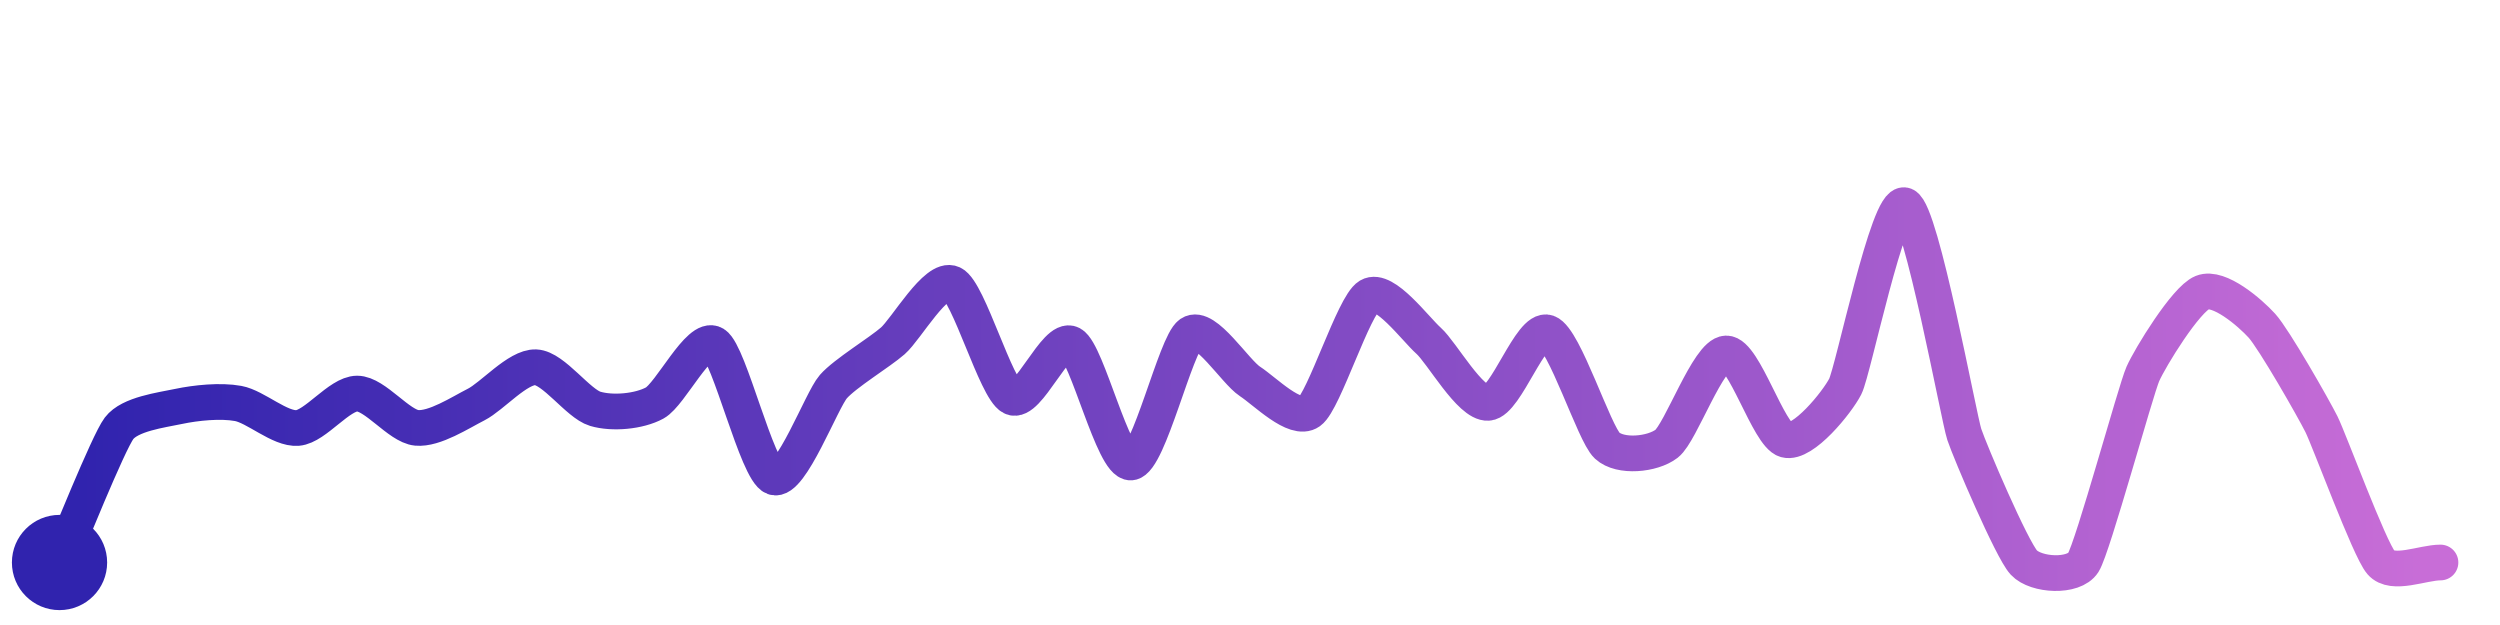
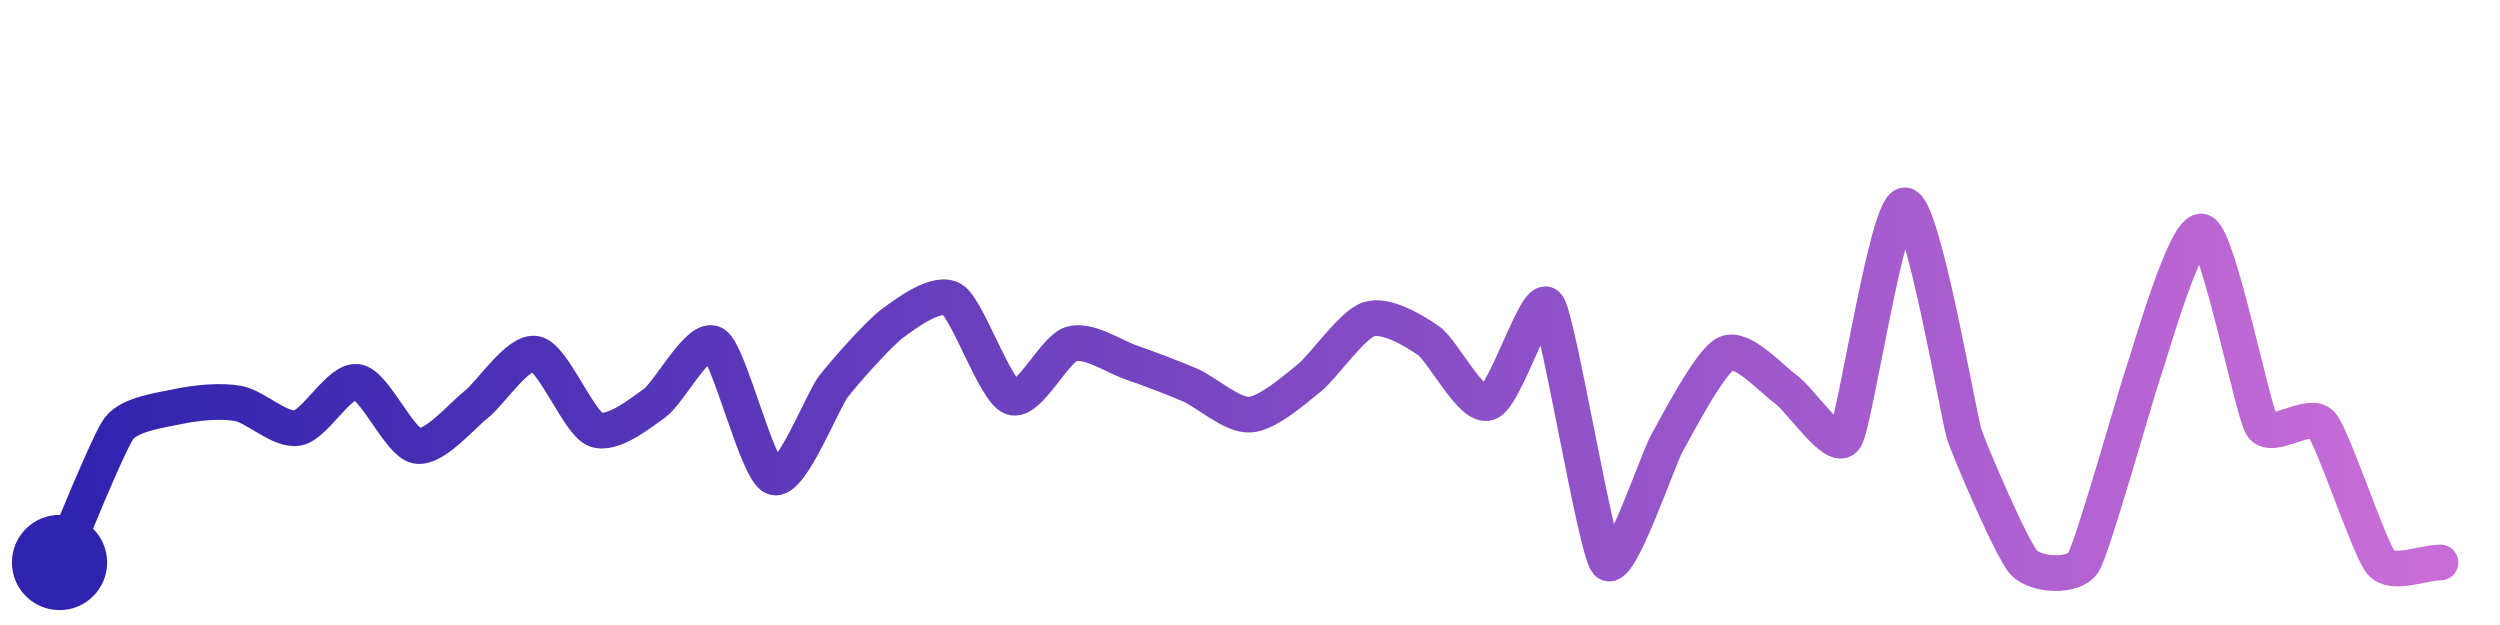
<svg xmlns="http://www.w3.org/2000/svg" width="200" height="50" viewBox="0 0 210 50">
  <defs>
    <linearGradient id="stroke" x1="0%" y1="0%" x2="100%" y2="0%">
      <stop stop-color="#3023AE" offset="0%" />
      <stop stop-color="#C86DD7" offset="100%" />
    </linearGradient>
  </defs>
-   <path stroke="url(#stroke)" stroke-width="3" stroke-linejoin="round" stroke-linecap="round" d="M5.00 46 C 5.61 44.63, 9.09 35.93, 10.00 34.73 S 13.53 33.20, 15.00 32.89 S 18.52 32.37, 20.00 32.64 S 23.51 34.82, 25.00 34.70 S 28.50 31.81, 30.00 31.81 S 33.51 34.55, 35.00 34.69 S 38.66 33.41, 40.00 32.73 S 43.50 29.54, 45.00 29.60 S 48.56 32.66, 50.00 33.09 S 53.68 33.32, 55.00 32.60 S 58.73 26.86, 60.00 27.65 S 63.59 38.33, 65.00 38.84 S 69.01 32.36, 70.00 31.23 S 73.87 28.37, 75.00 27.38 S 78.64 21.93, 80.00 22.57 S 83.66 31.44, 85.00 32.12 S 88.68 26.92, 90.00 27.64 S 93.51 37.72, 95.00 37.60 S 98.76 27.63, 100.00 26.78 S 103.74 29.97, 105.00 30.79 S 108.78 34.20, 110.00 33.33 S 113.71 24.38, 115.00 23.61 S 118.88 26.37, 120.00 27.37 S 123.50 32.69, 125.00 32.59 S 128.59 26.19, 130.00 26.69 S 133.90 35.16, 135.00 36.18 S 138.81 36.94, 140.00 36.02 S 143.50 28.48, 145.00 28.44 S 148.55 35.30, 150.00 35.70 S 154.32 32.55, 155.00 31.22 S 158.61 15.44, 160.00 16.00 S 164.53 33.82, 165.00 35.24 S 168.98 44.90, 170.00 46.00 S 174.20 47.27, 175.00 46.00 S 179.39 31.54, 180.00 30.16 S 183.61 23.88, 185.00 23.32 S 188.99 25.00, 190.00 26.11 S 194.33 33.04, 195.00 34.38 S 199.02 44.86, 200.00 46.00 S 203.50 46.00, 205.00 46.00" fill="none">
-     <animate attributeName="stroke-dashoffset" from="345.639" to="0" dur="2.2s" />
-     <animate attributeName="stroke-dasharray" from="345.639" to="345.639" />
+   <path stroke="url(#stroke)" stroke-width="3" stroke-linejoin="round" stroke-linecap="round" d="M5.00 46 C 5.61 44.63, 9.09 35.93, 10.00 34.73 S 13.53 33.20, 15.00 32.89 S 18.52 32.37, 20.00 32.64 S 23.52 34.97, 25.00 34.70 S 28.52 30.61, 30.00 30.83 S 33.53 35.92, 35.00 36.20 S 38.81 33.65, 40.00 32.73 S 43.53 28.16, 45.00 28.47 S 48.61 34.25, 50.00 34.82 S 53.78 33.48, 55.00 32.60 S 58.73 26.86, 60.00 27.65 S 63.59 38.33, 65.00 38.84 S 69.08 32.42, 70.00 31.23 S 73.79 26.78, 75.00 25.89 S 78.73 23.12, 80.00 23.91 S 83.59 31.60, 85.00 32.12 S 88.56 28.06, 90.00 27.64 S 93.58 28.70, 95.00 29.19 S 98.63 30.51, 100.00 31.11 S 103.50 33.68, 105.00 33.58 S 108.83 31.42, 110.00 30.48 S 113.57 26.01, 115.00 25.56 S 118.77 26.51, 120.00 27.37 S 123.56 33.01, 125.00 32.59 S 129.10 23.21, 130.00 24.42 S 134.02 44.86, 135.00 46.00 S 139.26 37.32, 140.00 36.02 S 143.64 29.06, 145.00 28.44 S 148.78 30.57, 150.00 31.44 S 154.18 36.81, 155.00 35.55 S 158.50 16.05, 160.00 16.00 S 164.53 33.82, 165.00 35.24 S 168.98 44.90, 170.00 46.00 S 174.20 47.27, 175.00 46.00 S 179.49 31.58, 180.00 30.16 S 183.62 17.62, 185.00 18.22 S 189.21 33.24, 190.00 34.52 S 194.01 33.25, 195.00 34.38 S 199.02 44.86, 200.00 46.00 S 203.50 46.00, 205.00 46.00" fill="none">
+     <animate attributeName="stroke-dashoffset" from="363.387" to="0" dur="2.2s" />
+     <animate attributeName="stroke-dasharray" from="363.387" to="363.387" />
  </path>
  <circle r="4" cx="5" cy="46" fill="#3023AE" />
  <circle r="4" cx="205" cy="46" fill="#C86DD7" opacity="0">
    <animate attributeName="opacity" from="0" to="1" dur="0.1s" begin="2.2s" fill="freeze" />
  </circle>
</svg>
